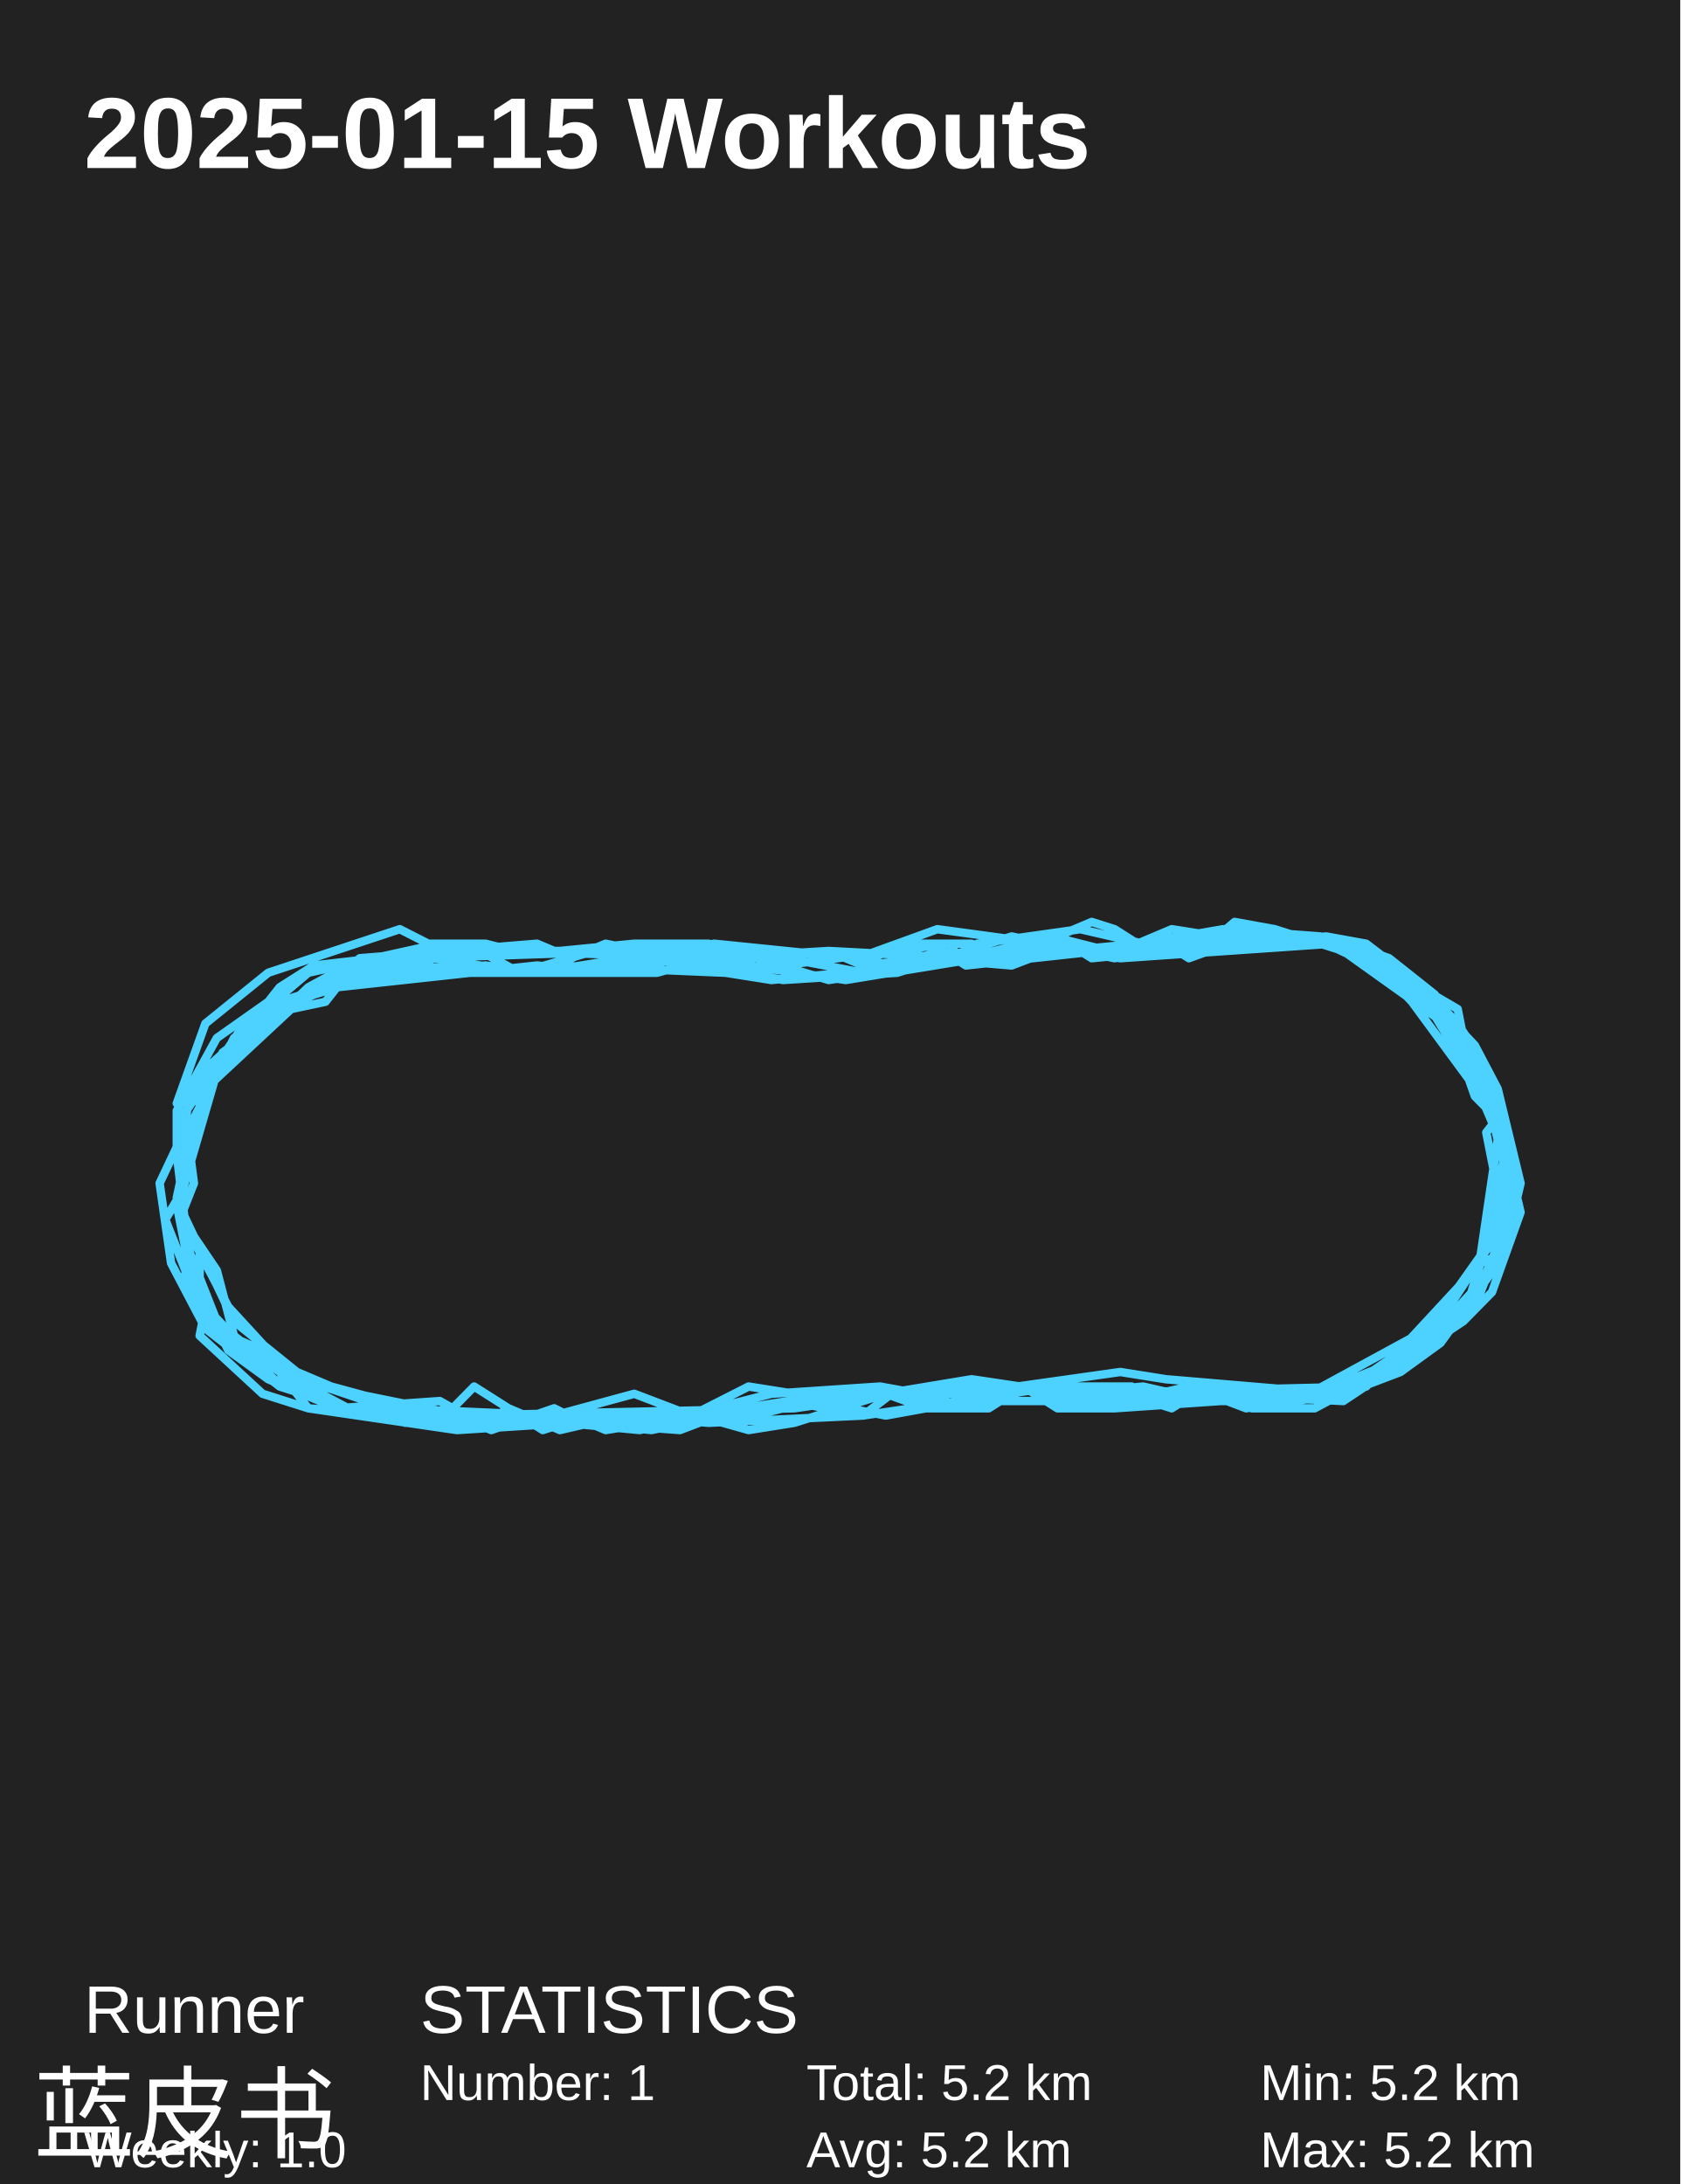
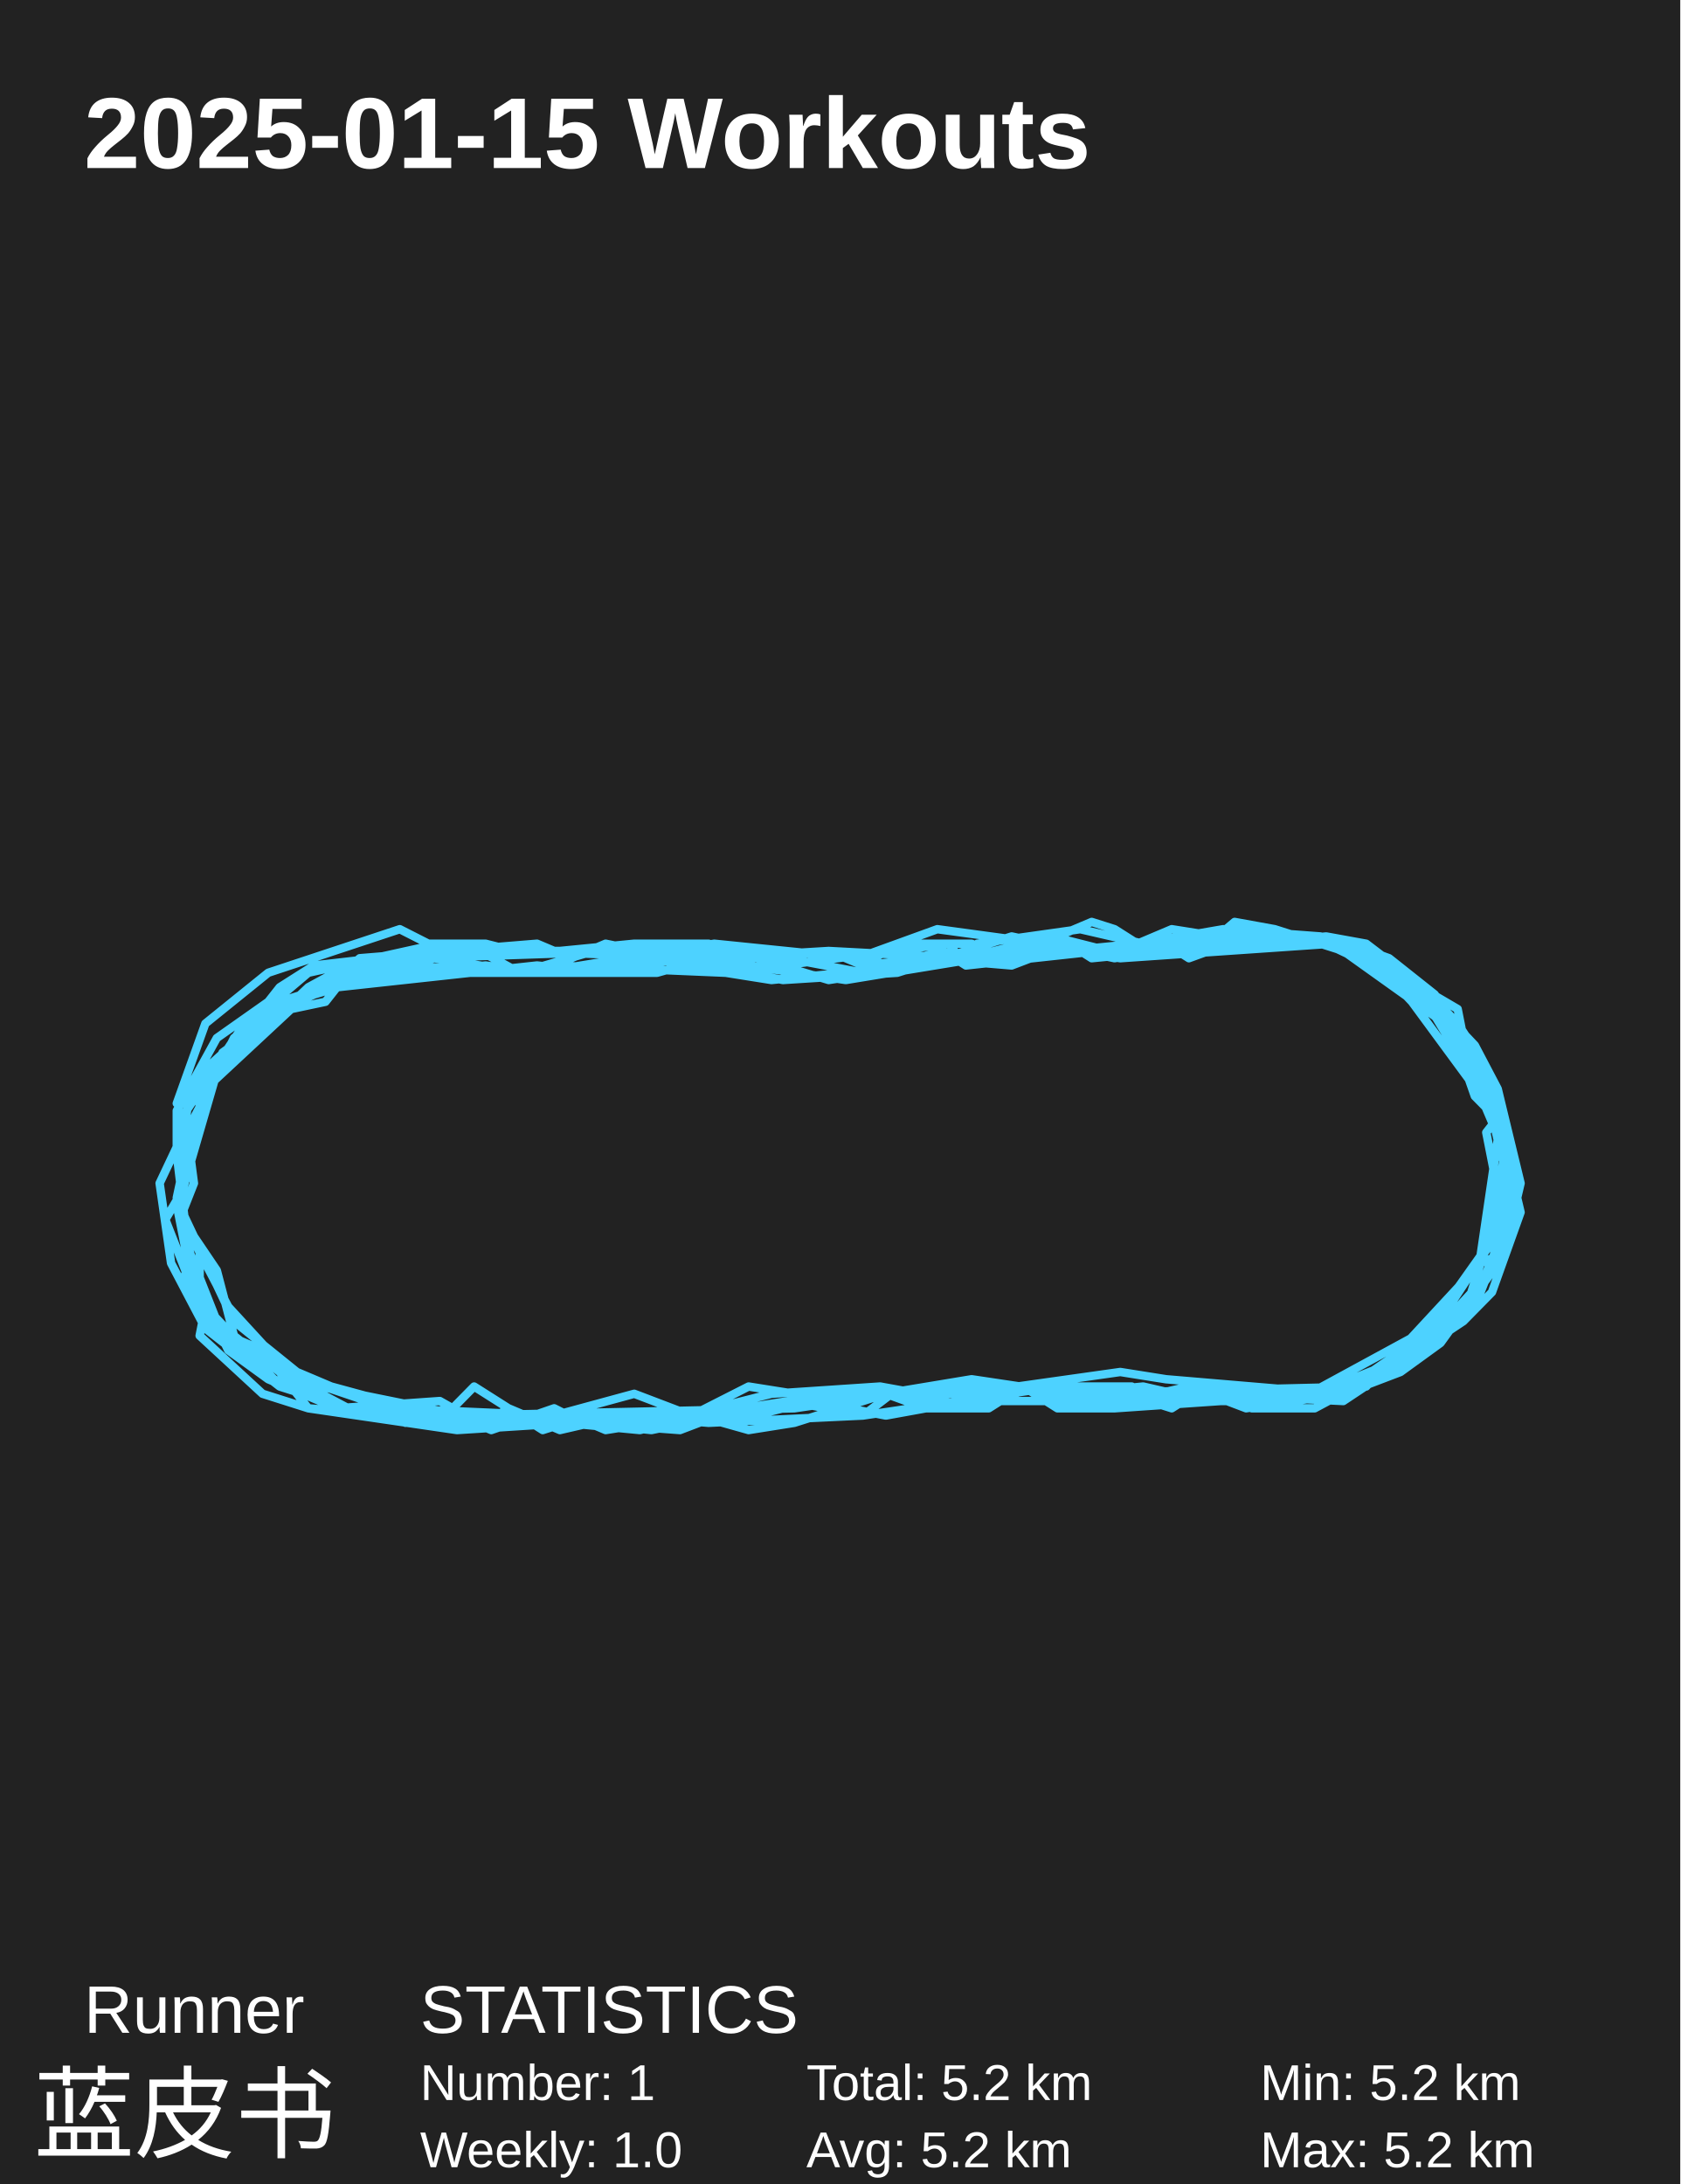
<svg xmlns="http://www.w3.org/2000/svg" baseProfile="full" height="130mm" version="1.1" viewBox="0,0,100,130" width="100mm">
  <defs />
  <rect fill="#222222" height="130" width="100" x="0" y="0" />
  <text fill="#FFFFFF" style="font-size:6px; font-family:Arial; font-weight:bold;" x="5" y="10">2025-01-15 Workouts</text>
  <text fill="#FFFFFF" style="font-size:4px; font-family:Arial" x="5" y="121">Runner</text>
  <text fill="#FFFFFF" style="font-size:6px; font-family:Arial" x="2" y="128">蓝皮书</text>
  <text fill="#FFFFFF" style="font-size:4px; font-family:Arial" x="25" y="121">STATISTICS</text>
  <text fill="#FFFFFF" style="font-size:3px; font-family:Arial" x="25" y="125">Number: 1</text>
-   <text fill="#FFFFFF" style="font-size:3px; font-family:Arial" x="5" y="129">Weekly: 1.0</text>
+   <text fill="#FFFFFF" style="font-size:3px; font-family:Arial" x="25" y="129">Weekly: 1.0</text>
  <text fill="#FFFFFF" style="font-size:3px; font-family:Arial" x="48" y="125">Total: 5.2 km</text>
  <text fill="#FFFFFF" style="font-size:3px; font-family:Arial" x="48" y="129">Avg: 5.2 km</text>
  <text fill="#FFFFFF" style="font-size:3px; font-family:Arial" x="75" y="125">Min: 5.2 km</text>
  <text fill="#FFFFFF" style="font-size:3px; font-family:Arial" x="75" y="129">Max: 5.2 km</text>
  <polyline fill="none" points="71.101,82.963 79.95,83.395 87.097,78.642 88.798,76.913 90.5,72.16 88.458,63.519 86.756,60.926 84.714,58.766 81.311,56.173 78.929,55.741 69.739,56.605 60.891,56.605 50.34,58.334 41.492,57.037 32.983,57.902 23.454,57.469 20.731,57.469 18.349,58.766 12.903,63.951 11.542,66.543 10.521,71.296 11.882,76.913 13.584,80.37 15.966,82.098 20.05,83.827 26.176,83.395 29.239,85.123 32.983,83.827 34.685,84.691 38.769,85.123 49.319,82.963 57.487,82.963 66.676,81.666 69.399,82.098 79.609,82.963 84.034,80.802 86.416,79.074 86.416,78.21 88.798,75.617 89.479,70.432 90.16,69.136 88.458,64.383 85.395,59.198 82.672,57.037 80.29,56.173 73.143,56.173 70.761,57.037 69.399,56.173 57.487,57.469 56.126,56.605 51.361,57.902 44.555,56.605 35.366,56.605 30.941,57.902 28.559,56.605 26.176,56.173 18.349,57.902 14.265,61.358 10.521,66.975 10.861,70.864 9.84,72.593 11.542,76.913 12.563,79.074 15.626,80.37 18.349,83.827 28.218,84.691 33.324,84.259 34.685,84.691 40.471,85.123 43.874,83.827 58.168,82.531 67.357,82.531 69.059,83.395 72.462,82.531 74.504,83.395 77.227,83.395 84.714,80.37 88.798,75.617 90.16,71.728 89.819,67.84 88.798,64.815 87.097,61.79 86.756,60.062 82.332,57.469 79.269,56.173 66.676,57.037 60.891,56.173 57.487,57.037 49.319,56.605 40.471,57.469 39.109,57.037 36.046,57.902 31.962,57.469 20.05,58.766 19.37,59.63 17.328,60.062 12.223,64.815 10.521,71.728 11.202,75.185 10.861,76.481 12.223,77.778 11.882,79.506 15.626,82.963 18.349,83.827 27.197,85.123 40.811,84.259 45.916,82.963 52.382,82.531 54.765,82.963 65.655,82.531 69.739,83.827 71.782,82.531 74.504,83.827 78.248,83.827 84.714,80.37 88.118,76.913 90.16,71.728 89.479,67.408 86.756,61.358 82.332,57.469 79.609,56.173 70.42,55.741 69.399,56.605 64.975,57.037 63.613,56.173 60.21,57.469 55.105,57.037 51.361,57.469 49.319,56.605 42.172,57.037 39.109,57.902 27.538,57.902 22.433,57.037 18.689,57.469 16.647,58.766 15.966,59.63 12.903,61.79 10.521,66.111 10.521,68.272 9.5,70.432 10.181,75.185 12.223,79.074 16.647,82.531 20.731,83.827 27.538,84.691 28.899,84.691 30.261,83.827 33.324,85.123 37.067,84.259 42.172,84.691 51.361,84.259 62.933,82.531 66.336,83.395 73.143,82.963 75.525,83.395 80.63,82.531 84.374,80.37 87.437,77.346 88.118,75.185 89.139,74.753 90.16,70 87.777,64.383 84.374,58.766 78.929,56.173 75.525,56.173 73.483,55.741 66.336,57.037 60.21,55.741 53.403,57.902 46.597,58.334 36.046,56.173 34.004,57.037 31.962,56.173 21.412,57.037 19.37,58.766 16.647,59.63 11.882,63.951 11.882,66.111 10.861,70 10.861,72.16 10.861,73.457 11.882,74.321 11.882,76.481 12.223,77.778 16.307,82.098 20.05,83.827 23.113,83.827 24.134,84.691 26.517,84.259 28.218,82.531 32.303,85.123 35.025,84.259 44.895,84.259 48.298,83.395 52.723,84.259 57.487,83.395 67.017,83.395 70.761,82.531 74.164,83.827 79.95,82.963 83.353,81.666 85.735,79.938 89.479,74.753 90.5,70.432 89.139,64.815 87.777,62.222 83.693,57.902 80.29,56.173 67.697,56.173 66.336,55.309 64.975,54.877 60.891,56.605 49.319,58.334 42.172,56.173 37.748,56.173 33.324,56.605 24.475,56.605 18.008,59.198 13.244,62.655 10.861,70.864 10.861,72.593 12.903,75.617 13.924,79.506 16.647,81.666 20.731,83.827 27.197,84.259 29.239,85.123 31.622,84.259 35.025,84.691 36.046,85.123 46.937,83.395 51.361,84.259 53.063,82.963 58.849,83.827 60.891,82.531 62.933,83.827 66.336,83.827 78.929,82.963 81.651,81.666 87.777,77.346 89.819,72.593 89.479,66.975 87.777,65.247 86.416,61.358 82.672,57.469 78.929,56.173 72.462,55.741 65.996,56.605 62.592,55.741 59.87,57.037 57.828,56.173 53.403,56.173 52.042,57.037 45.916,56.605 42.172,57.469 37.748,56.605 24.815,57.037 19.37,58.334 14.945,61.358 13.244,63.087 11.202,67.84 11.542,70.432 10.861,72.16 13.924,78.642 17.668,81.666 19.71,82.531 24.475,83.827 38.088,85.123 41.492,84.259 44.555,85.123 47.277,84.691 52.723,82.963 55.105,83.827 58.849,83.827 60.55,82.531 64.294,83.395 77.227,83.395 80.971,82.098 85.395,79.074 88.798,73.889 89.139,70.864 88.458,67.408 89.139,66.543 88.458,65.247 88.458,63.519 85.395,59.63 81.311,56.605 78.248,55.741 68.038,56.173 64.294,55.309 58.168,56.173 57.147,57.037 56.466,56.173 43.193,57.902 32.983,57.469 31.282,57.902 25.836,57.037 18.689,59.198 14.945,60.926 13.924,61.79 10.521,68.704 11.202,74.321 13.244,79.506 14.945,80.802 19.029,82.531 27.538,84.259 47.277,83.827 56.126,82.531 59.189,83.395 61.571,82.531 63.613,82.963 81.311,82.531 88.118,75.185 89.479,69.136 88.798,66.111 84.034,59.63 81.992,57.469 81.311,56.605 78.588,55.741 72.803,55.309 65.315,56.605 55.786,55.309 51.021,57.037 42.513,56.173 31.962,57.902 28.899,57.469 20.731,58.334 16.307,60.062 12.223,63.951 11.202,65.679 10.861,67.84 10.861,72.593 13.584,77.778 15.966,80.37 18.008,82.098 23.113,83.827 32.983,84.259 37.748,82.963 41.151,84.259 44.555,82.531 50.0,83.395 57.828,82.098 63.613,82.963 68.038,82.531 71.782,83.395 77.908,82.963 85.055,79.074 88.118,74.753 89.139,67.84 88.118,63.519 85.395,60.494 79.95,56.605 75.866,55.309 73.483,54.877 72.462,55.741 69.739,55.309 67.697,56.173 45.916,58.334 43.193,57.902 42.172,57.037 30.601,56.605 28.899,56.173 25.496,56.173 23.794,55.309 15.966,57.902 12.223,60.926 10.521,65.679" stroke="#4DD2FF" stroke-linecap="round" stroke-linejoin="round" stroke-width="0.5" />
</svg>
